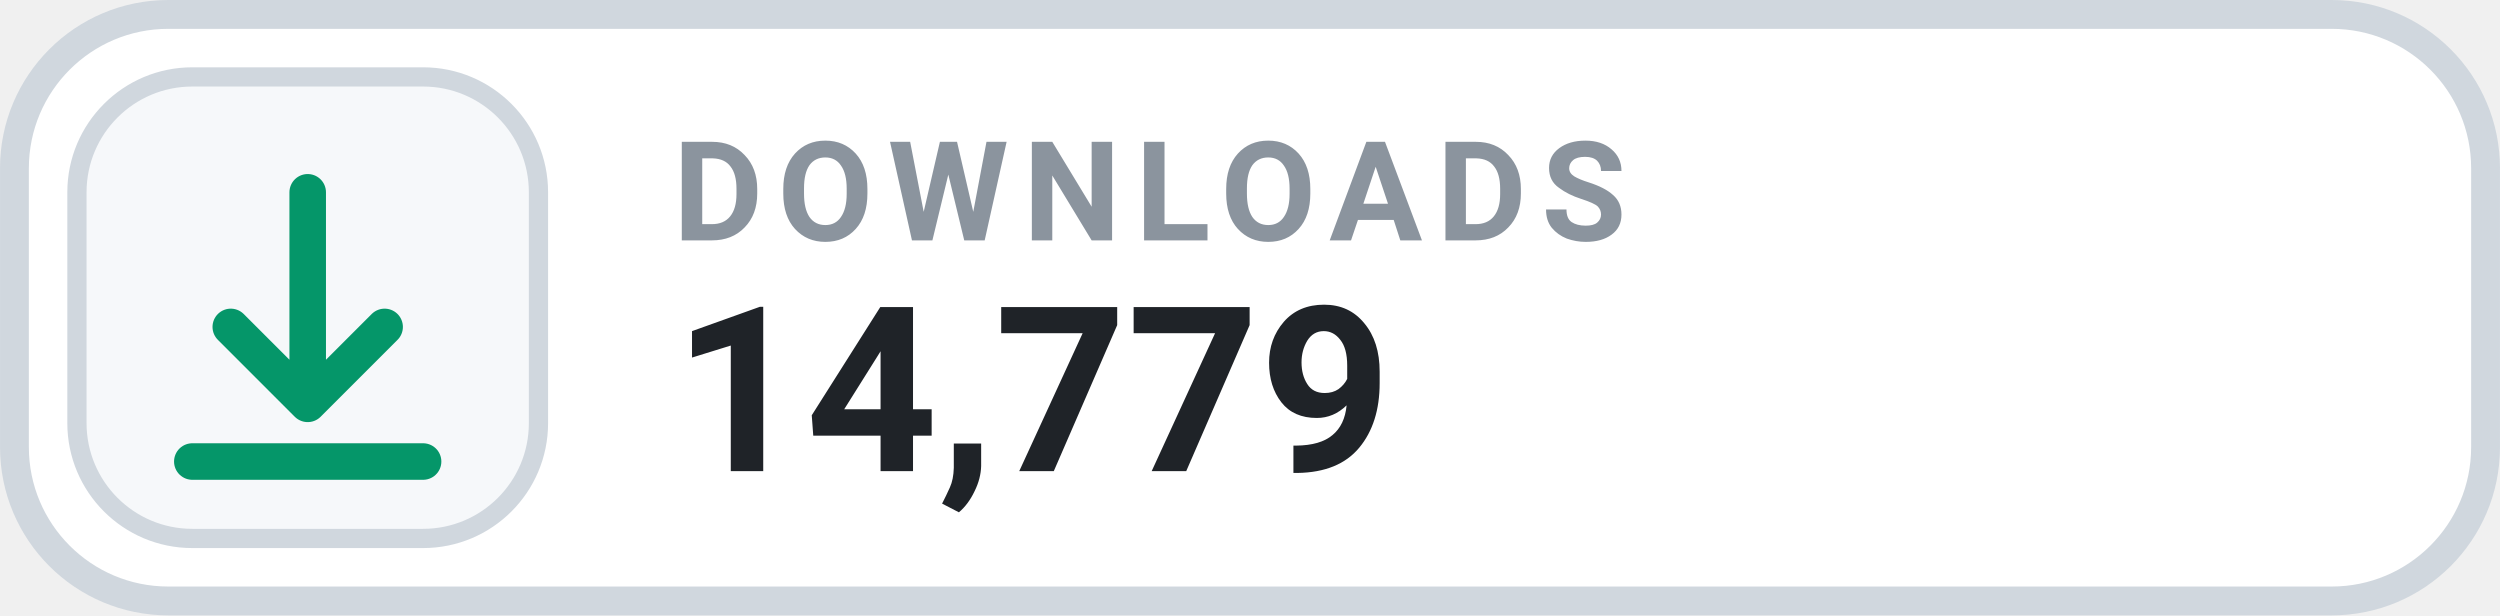
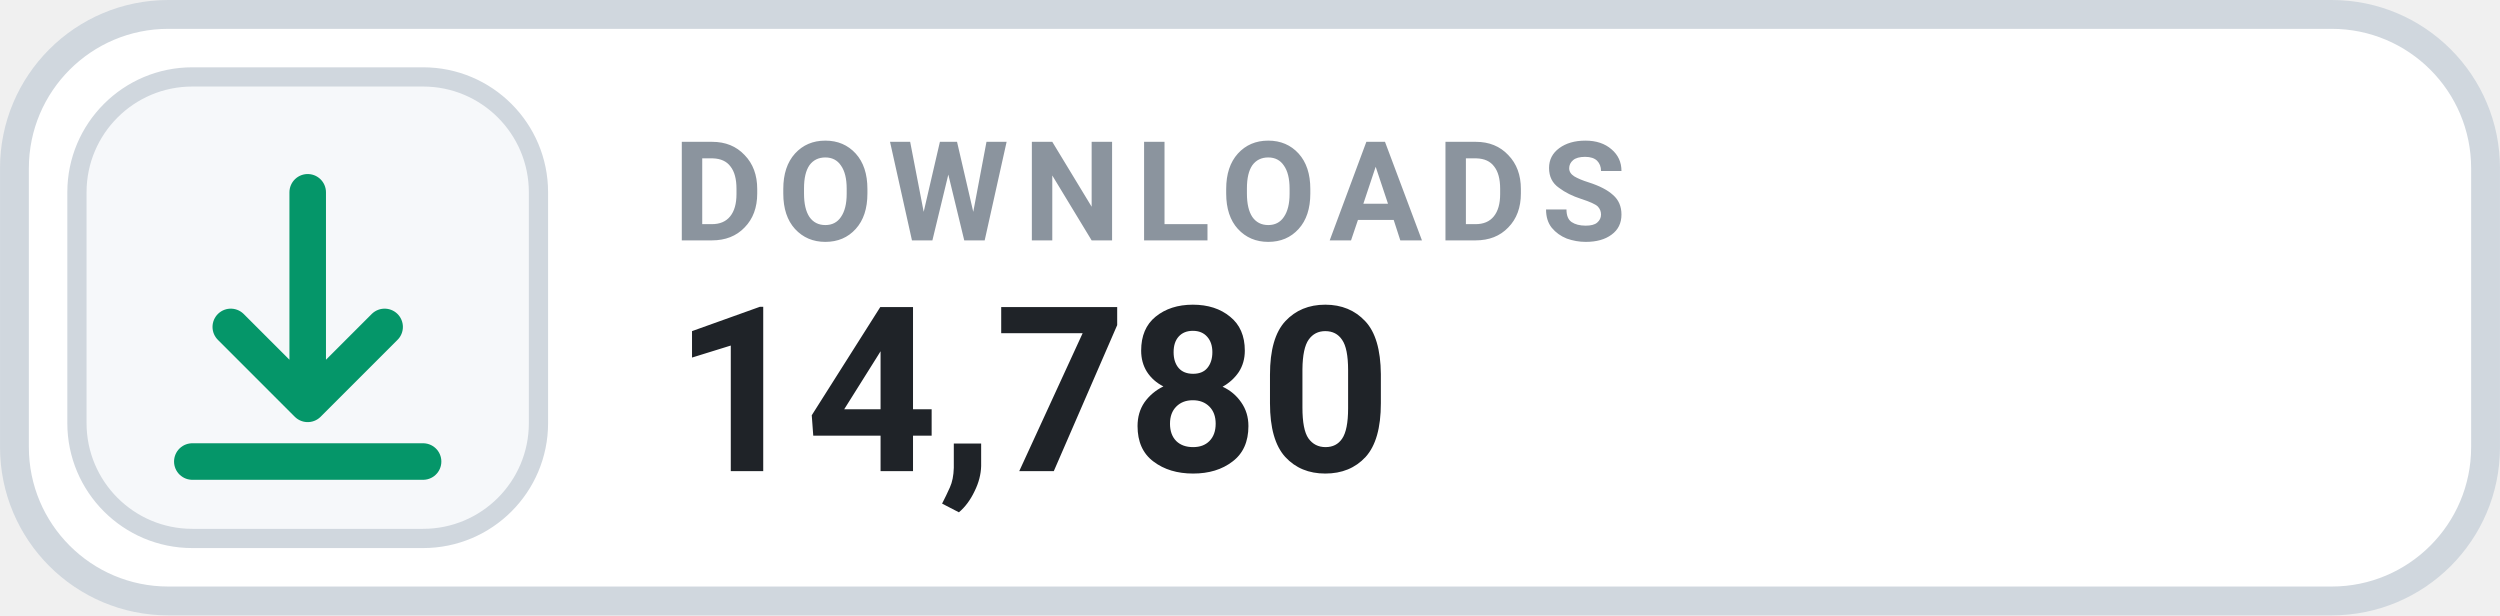
- <svg xmlns="http://www.w3.org/2000/svg" width="126" height="31.015" viewBox="0 0 130 32" role="img" aria-label="DOWNLOADS 14,779">
+ <svg xmlns="http://www.w3.org/2000/svg" width="126" height="31.015" viewBox="0 0 130 32" role="img" aria-label="DOWNLOADS 14,780">
  <rect x=".75" y=".75" width="128.5" height="30.5" rx="8" fill="#FFFFFF" stroke="#D0D7DE" stroke-width="1.5" />
  <rect x="4" y="4" width="24" height="24" rx="6" fill="#F6F8FA" stroke="#D0D7DE" stroke-width="1" />
  <g transform="translate(16 16)" style="color:#059669;">
    <path d="M0 -6 v11 m0 0 l4 -4 m-4 4 l-4 -4 M-6 8 h12" fill="none" stroke="currentColor" stroke-width="1.9" stroke-linecap="round" stroke-linejoin="round" />
  </g>
  <text x="35" y="12.5" fill="#8B949E" font-family="-apple-system,BlinkMacSystemFont,'Segoe UI',Roboto,Helvetica,Arial,sans-serif" font-size="7.2" font-weight="700" letter-spacing=".75">DOWNLOADS</text>
-   <text x="35" y="24.5" fill="#1F2328" font-family="-apple-system,BlinkMacSystemFont,'Segoe UI',Roboto,Helvetica,Arial,sans-serif" font-size="12" font-weight="700">14,779</text>
+   <text x="35" y="24.5" fill="#1F2328" font-family="-apple-system,BlinkMacSystemFont,'Segoe UI',Roboto,Helvetica,Arial,sans-serif" font-size="12" font-weight="700">14,780</text>
</svg>
